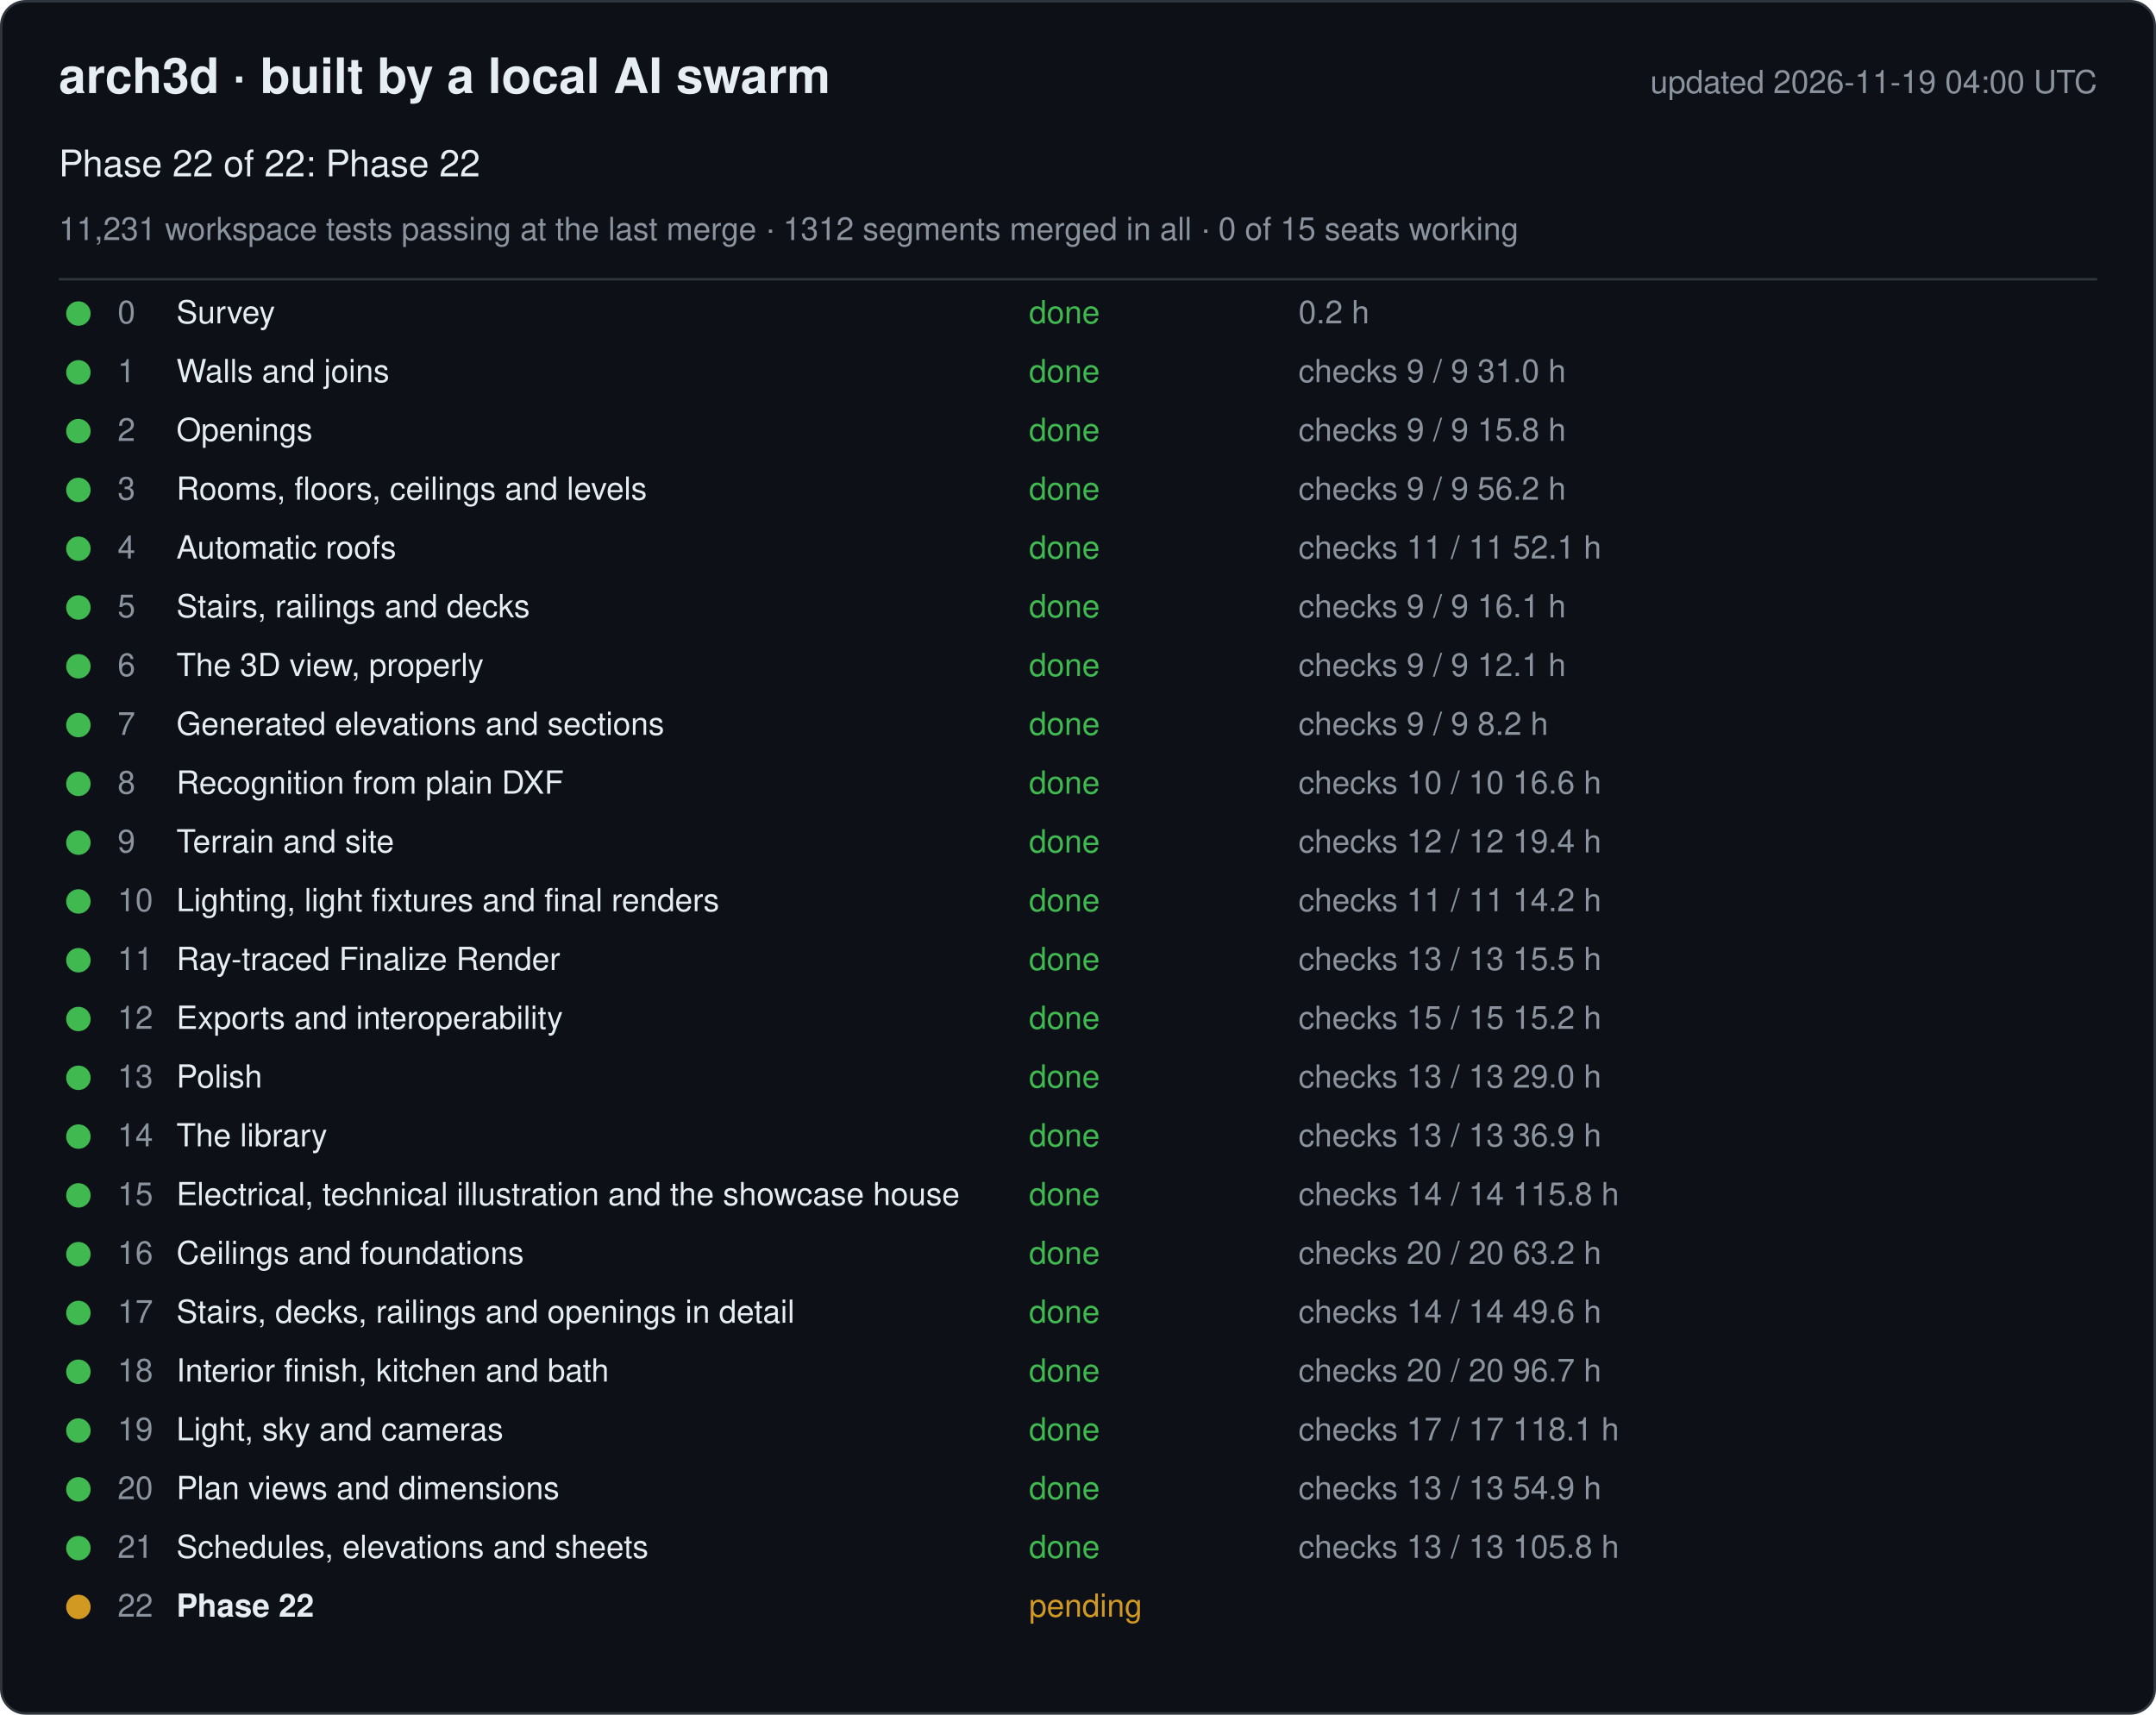
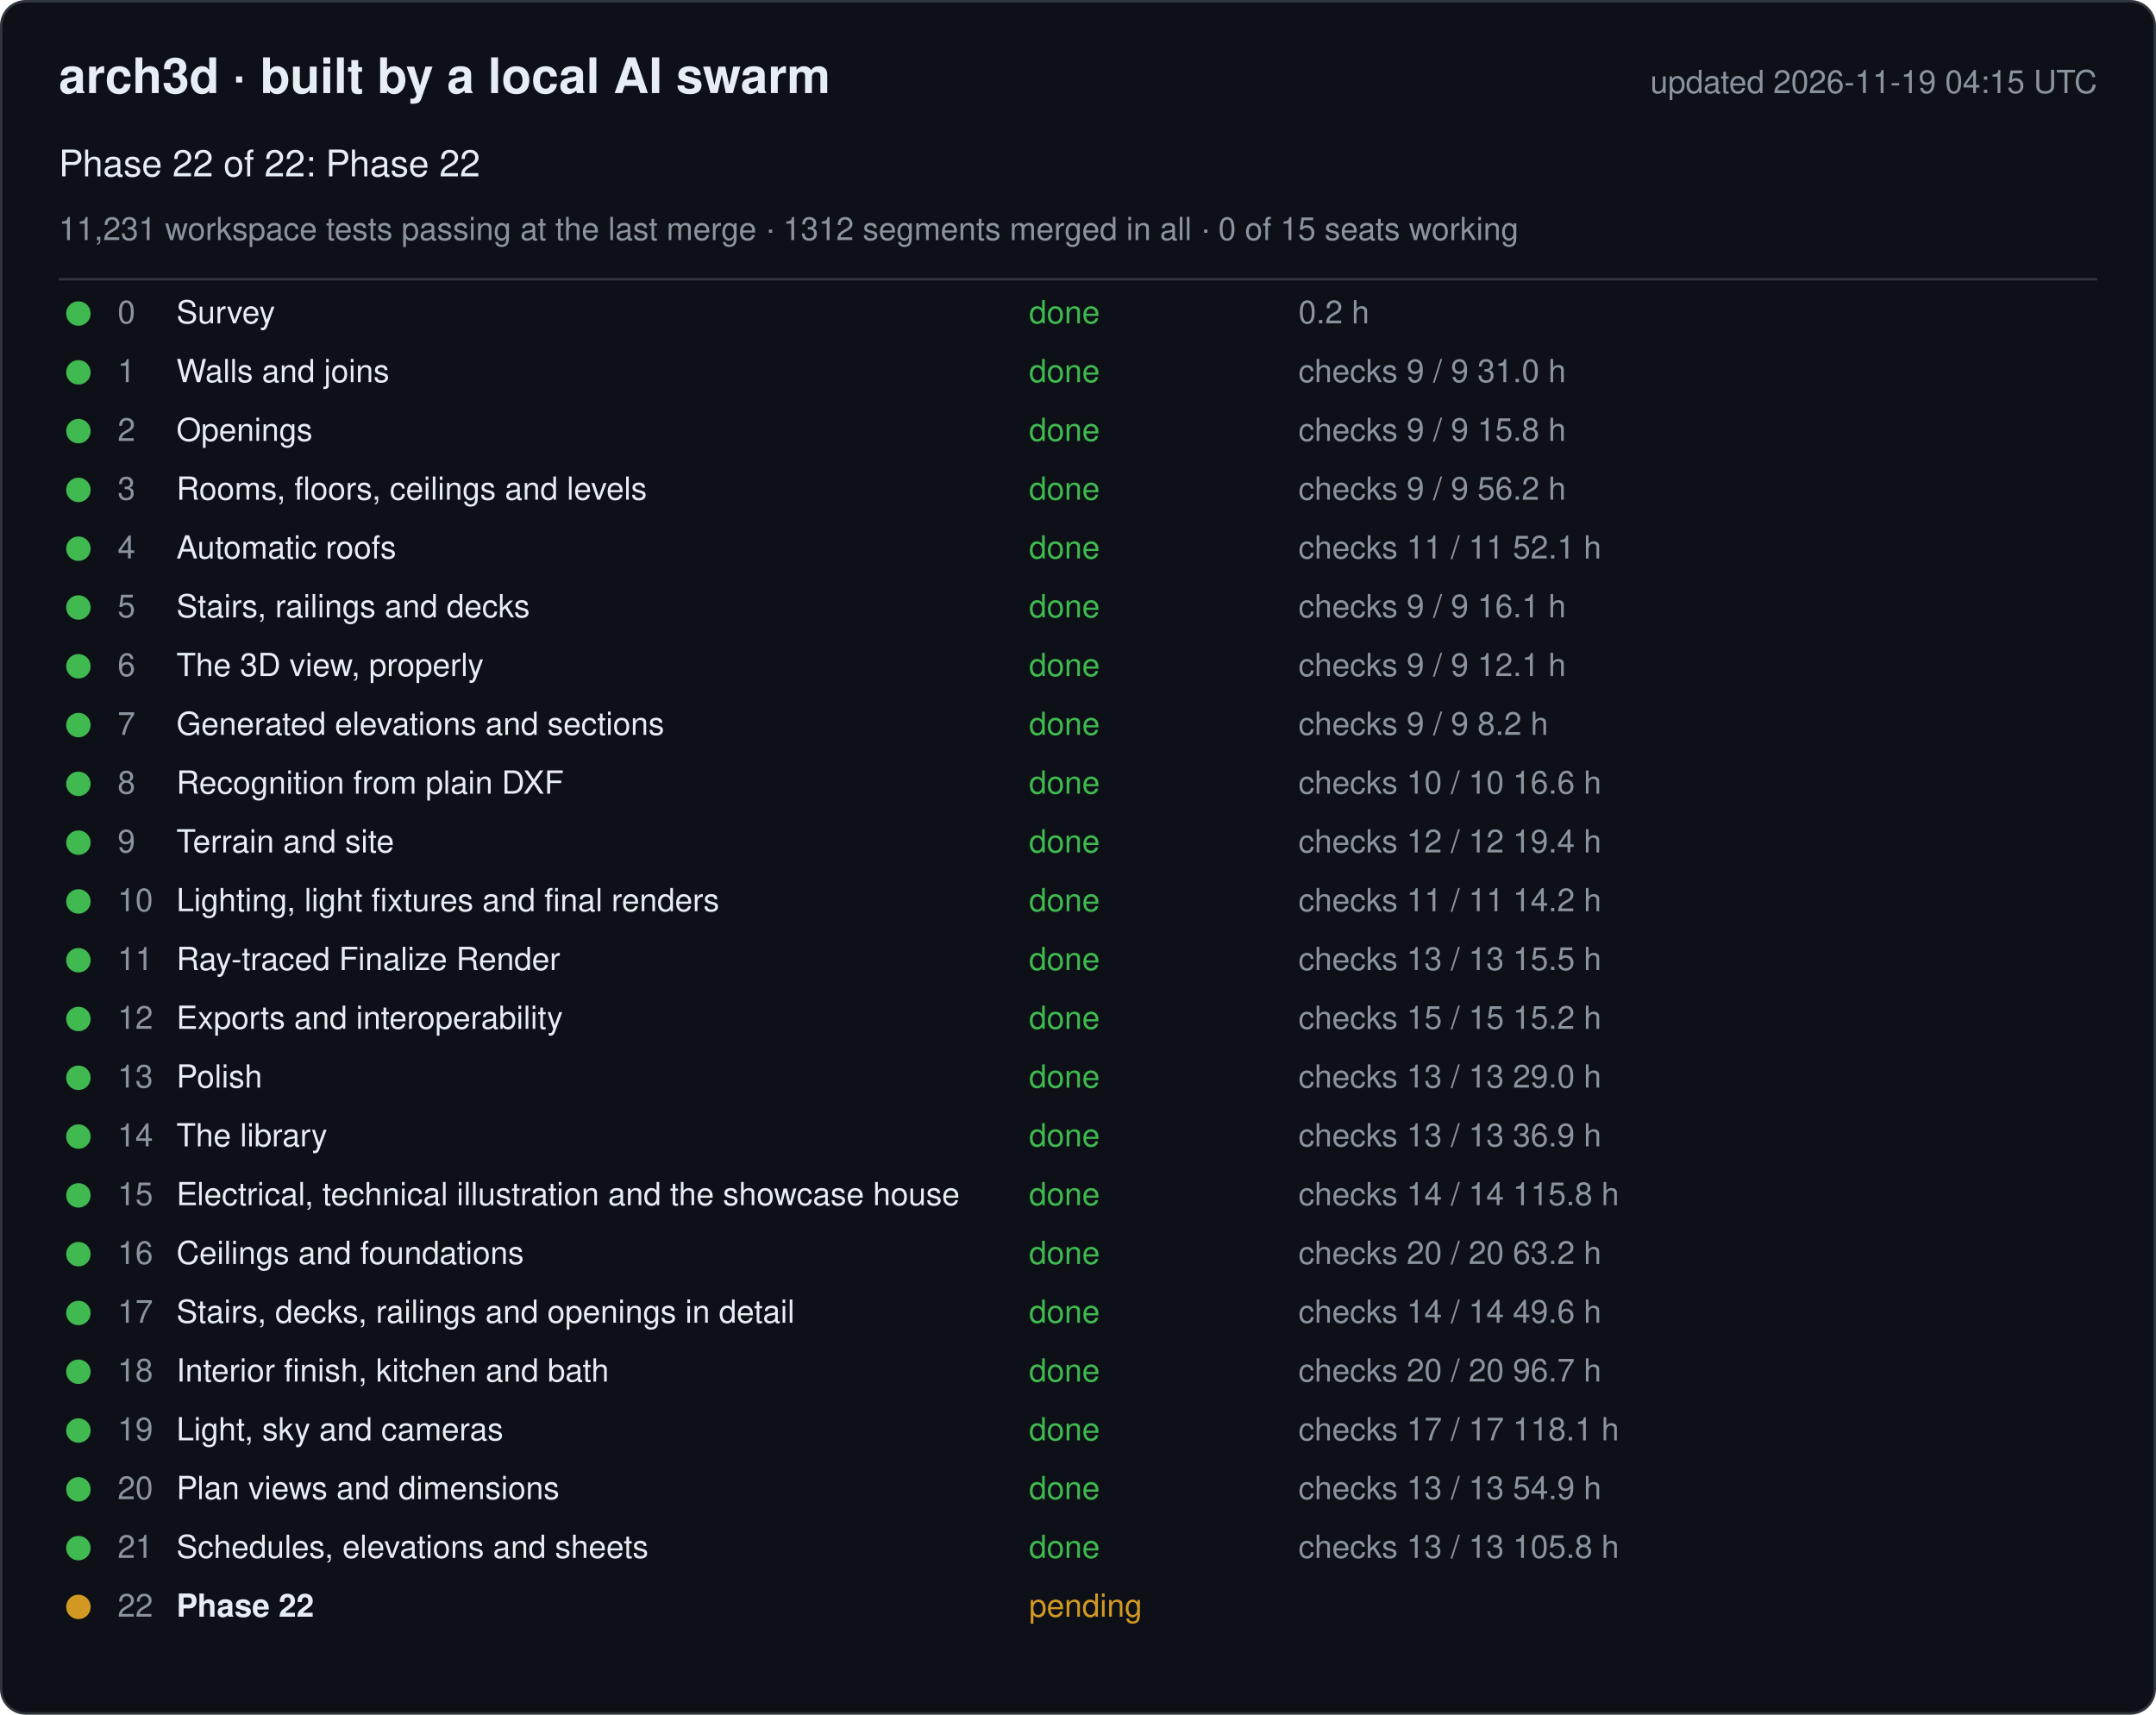
<svg xmlns="http://www.w3.org/2000/svg" width="880" height="700" viewBox="0 0 880 700" font-family="-apple-system, Segoe UI, Helvetica, Arial, sans-serif">
  <rect x="0.5" y="0.5" width="879" height="699" rx="10" fill="#0d1117" stroke="#30363d" />
  <text x="24" y="38" font-size="20" font-weight="600" fill="#e6edf3">arch3d · built by a local AI swarm</text>
-   <text x="856" y="38" font-size="13" fill="#8b949e" text-anchor="end">updated 2026-11-19 04:00 UTC</text>
+   <text x="856" y="38" font-size="13" fill="#8b949e" text-anchor="end">updated 2026-11-19 04:15 UTC</text>
  <text x="24" y="72" font-size="15" fill="#e6edf3">Phase 22 of 22: Phase 22</text>
  <text x="24" y="98" font-size="13" fill="#8b949e">11,231 workspace tests passing at the last merge · 1312 segments merged in all · 0 of 15 seats working</text>
  <line x1="24" y1="114" x2="856" y2="114" stroke="#30363d" />
  <g data-phase="0">
    <circle cx="32" cy="128" r="5" fill="#3fb950" />
    <text x="48" y="132" font-size="13" fill="#8b949e">0</text>
    <text x="72" y="132" font-size="13" fill="#e6edf3">Survey</text>
    <text x="420" y="132" font-size="13" fill="#3fb950">done</text>
    <text x="530" y="132" font-size="13" fill="#8b949e">0.2 h</text>
  </g>
  <g data-phase="1">
    <circle cx="32" cy="152" r="5" fill="#3fb950" />
    <text x="48" y="156" font-size="13" fill="#8b949e">1</text>
    <text x="72" y="156" font-size="13" fill="#e6edf3">Walls and joins</text>
    <text x="420" y="156" font-size="13" fill="#3fb950">done</text>
    <text x="530" y="156" font-size="13" fill="#8b949e">checks 9 / 9   31.0 h</text>
  </g>
  <g data-phase="2">
    <circle cx="32" cy="176" r="5" fill="#3fb950" />
    <text x="48" y="180" font-size="13" fill="#8b949e">2</text>
    <text x="72" y="180" font-size="13" fill="#e6edf3">Openings</text>
    <text x="420" y="180" font-size="13" fill="#3fb950">done</text>
    <text x="530" y="180" font-size="13" fill="#8b949e">checks 9 / 9   15.8 h</text>
  </g>
  <g data-phase="3">
    <circle cx="32" cy="200" r="5" fill="#3fb950" />
    <text x="48" y="204" font-size="13" fill="#8b949e">3</text>
    <text x="72" y="204" font-size="13" fill="#e6edf3">Rooms, floors, ceilings and levels</text>
    <text x="420" y="204" font-size="13" fill="#3fb950">done</text>
    <text x="530" y="204" font-size="13" fill="#8b949e">checks 9 / 9   56.2 h</text>
  </g>
  <g data-phase="4">
    <circle cx="32" cy="224" r="5" fill="#3fb950" />
    <text x="48" y="228" font-size="13" fill="#8b949e">4</text>
    <text x="72" y="228" font-size="13" fill="#e6edf3">Automatic roofs</text>
    <text x="420" y="228" font-size="13" fill="#3fb950">done</text>
    <text x="530" y="228" font-size="13" fill="#8b949e">checks 11 / 11   52.1 h</text>
  </g>
  <g data-phase="5">
    <circle cx="32" cy="248" r="5" fill="#3fb950" />
    <text x="48" y="252" font-size="13" fill="#8b949e">5</text>
    <text x="72" y="252" font-size="13" fill="#e6edf3">Stairs, railings and decks</text>
    <text x="420" y="252" font-size="13" fill="#3fb950">done</text>
    <text x="530" y="252" font-size="13" fill="#8b949e">checks 9 / 9   16.1 h</text>
  </g>
  <g data-phase="6">
    <circle cx="32" cy="272" r="5" fill="#3fb950" />
    <text x="48" y="276" font-size="13" fill="#8b949e">6</text>
    <text x="72" y="276" font-size="13" fill="#e6edf3">The 3D view, properly</text>
    <text x="420" y="276" font-size="13" fill="#3fb950">done</text>
    <text x="530" y="276" font-size="13" fill="#8b949e">checks 9 / 9   12.1 h</text>
  </g>
  <g data-phase="7">
    <circle cx="32" cy="296" r="5" fill="#3fb950" />
    <text x="48" y="300" font-size="13" fill="#8b949e">7</text>
    <text x="72" y="300" font-size="13" fill="#e6edf3">Generated elevations and sections</text>
    <text x="420" y="300" font-size="13" fill="#3fb950">done</text>
    <text x="530" y="300" font-size="13" fill="#8b949e">checks 9 / 9   8.2 h</text>
  </g>
  <g data-phase="8">
    <circle cx="32" cy="320" r="5" fill="#3fb950" />
    <text x="48" y="324" font-size="13" fill="#8b949e">8</text>
    <text x="72" y="324" font-size="13" fill="#e6edf3">Recognition from plain DXF</text>
    <text x="420" y="324" font-size="13" fill="#3fb950">done</text>
    <text x="530" y="324" font-size="13" fill="#8b949e">checks 10 / 10   16.6 h</text>
  </g>
  <g data-phase="9">
    <circle cx="32" cy="344" r="5" fill="#3fb950" />
    <text x="48" y="348" font-size="13" fill="#8b949e">9</text>
    <text x="72" y="348" font-size="13" fill="#e6edf3">Terrain and site</text>
    <text x="420" y="348" font-size="13" fill="#3fb950">done</text>
    <text x="530" y="348" font-size="13" fill="#8b949e">checks 12 / 12   19.4 h</text>
  </g>
  <g data-phase="10">
    <circle cx="32" cy="368" r="5" fill="#3fb950" />
    <text x="48" y="372" font-size="13" fill="#8b949e">10</text>
    <text x="72" y="372" font-size="13" fill="#e6edf3">Lighting, light fixtures and final renders</text>
    <text x="420" y="372" font-size="13" fill="#3fb950">done</text>
    <text x="530" y="372" font-size="13" fill="#8b949e">checks 11 / 11   14.2 h</text>
  </g>
  <g data-phase="11">
    <circle cx="32" cy="392" r="5" fill="#3fb950" />
    <text x="48" y="396" font-size="13" fill="#8b949e">11</text>
    <text x="72" y="396" font-size="13" fill="#e6edf3">Ray-traced Finalize Render</text>
    <text x="420" y="396" font-size="13" fill="#3fb950">done</text>
    <text x="530" y="396" font-size="13" fill="#8b949e">checks 13 / 13   15.5 h</text>
  </g>
  <g data-phase="12">
    <circle cx="32" cy="416" r="5" fill="#3fb950" />
    <text x="48" y="420" font-size="13" fill="#8b949e">12</text>
    <text x="72" y="420" font-size="13" fill="#e6edf3">Exports and interoperability</text>
    <text x="420" y="420" font-size="13" fill="#3fb950">done</text>
    <text x="530" y="420" font-size="13" fill="#8b949e">checks 15 / 15   15.2 h</text>
  </g>
  <g data-phase="13">
    <circle cx="32" cy="440" r="5" fill="#3fb950" />
    <text x="48" y="444" font-size="13" fill="#8b949e">13</text>
    <text x="72" y="444" font-size="13" fill="#e6edf3">Polish</text>
    <text x="420" y="444" font-size="13" fill="#3fb950">done</text>
    <text x="530" y="444" font-size="13" fill="#8b949e">checks 13 / 13   29.0 h</text>
  </g>
  <g data-phase="14">
    <circle cx="32" cy="464" r="5" fill="#3fb950" />
    <text x="48" y="468" font-size="13" fill="#8b949e">14</text>
    <text x="72" y="468" font-size="13" fill="#e6edf3">The library</text>
    <text x="420" y="468" font-size="13" fill="#3fb950">done</text>
    <text x="530" y="468" font-size="13" fill="#8b949e">checks 13 / 13   36.9 h</text>
  </g>
  <g data-phase="15">
    <circle cx="32" cy="488" r="5" fill="#3fb950" />
    <text x="48" y="492" font-size="13" fill="#8b949e">15</text>
    <text x="72" y="492" font-size="13" fill="#e6edf3">Electrical, technical illustration and the showcase house</text>
    <text x="420" y="492" font-size="13" fill="#3fb950">done</text>
    <text x="530" y="492" font-size="13" fill="#8b949e">checks 14 / 14   115.8 h</text>
  </g>
  <g data-phase="16">
    <circle cx="32" cy="512" r="5" fill="#3fb950" />
    <text x="48" y="516" font-size="13" fill="#8b949e">16</text>
    <text x="72" y="516" font-size="13" fill="#e6edf3">Ceilings and foundations</text>
    <text x="420" y="516" font-size="13" fill="#3fb950">done</text>
    <text x="530" y="516" font-size="13" fill="#8b949e">checks 20 / 20   63.2 h</text>
  </g>
  <g data-phase="17">
    <circle cx="32" cy="536" r="5" fill="#3fb950" />
    <text x="48" y="540" font-size="13" fill="#8b949e">17</text>
    <text x="72" y="540" font-size="13" fill="#e6edf3">Stairs, decks, railings and openings in detail</text>
    <text x="420" y="540" font-size="13" fill="#3fb950">done</text>
    <text x="530" y="540" font-size="13" fill="#8b949e">checks 14 / 14   49.6 h</text>
  </g>
  <g data-phase="18">
    <circle cx="32" cy="560" r="5" fill="#3fb950" />
    <text x="48" y="564" font-size="13" fill="#8b949e">18</text>
    <text x="72" y="564" font-size="13" fill="#e6edf3">Interior finish, kitchen and bath</text>
    <text x="420" y="564" font-size="13" fill="#3fb950">done</text>
    <text x="530" y="564" font-size="13" fill="#8b949e">checks 20 / 20   96.7 h</text>
  </g>
  <g data-phase="19">
    <circle cx="32" cy="584" r="5" fill="#3fb950" />
    <text x="48" y="588" font-size="13" fill="#8b949e">19</text>
    <text x="72" y="588" font-size="13" fill="#e6edf3">Light, sky and cameras</text>
    <text x="420" y="588" font-size="13" fill="#3fb950">done</text>
    <text x="530" y="588" font-size="13" fill="#8b949e">checks 17 / 17   118.1 h</text>
  </g>
  <g data-phase="20">
    <circle cx="32" cy="608" r="5" fill="#3fb950" />
    <text x="48" y="612" font-size="13" fill="#8b949e">20</text>
    <text x="72" y="612" font-size="13" fill="#e6edf3">Plan views and dimensions</text>
    <text x="420" y="612" font-size="13" fill="#3fb950">done</text>
    <text x="530" y="612" font-size="13" fill="#8b949e">checks 13 / 13   54.9 h</text>
  </g>
  <g data-phase="21">
    <circle cx="32" cy="632" r="5" fill="#3fb950" />
    <text x="48" y="636" font-size="13" fill="#8b949e">21</text>
    <text x="72" y="636" font-size="13" fill="#e6edf3">Schedules, elevations and sheets</text>
    <text x="420" y="636" font-size="13" fill="#3fb950">done</text>
    <text x="530" y="636" font-size="13" fill="#8b949e">checks 13 / 13   105.8 h</text>
  </g>
  <g data-phase="22">
    <circle cx="32" cy="656" r="5" fill="#d29922" />
    <text x="48" y="660" font-size="13" fill="#8b949e">22</text>
    <text x="72" y="660" font-size="13" fill="#e6edf3" font-weight="600">Phase 22</text>
    <text x="420" y="660" font-size="13" fill="#d29922">pending</text>
    <text x="530" y="660" font-size="13" fill="#8b949e" />
  </g>
</svg>
